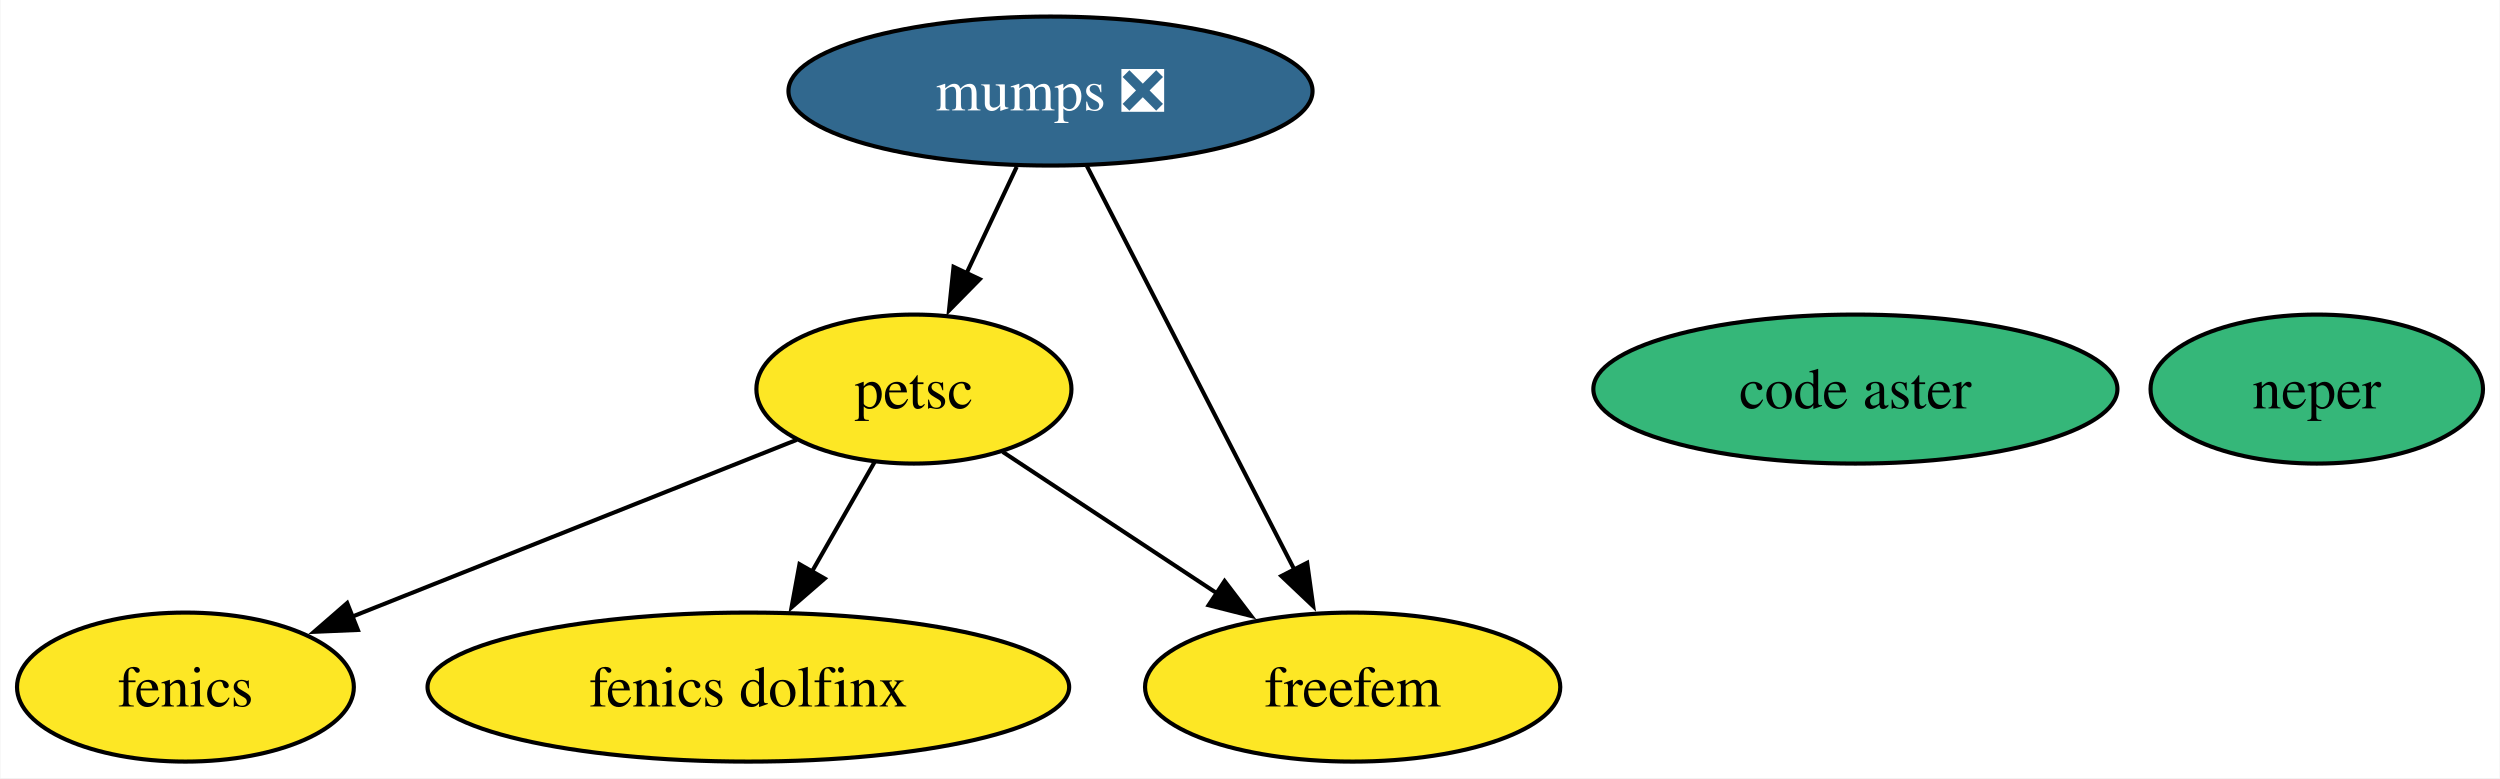
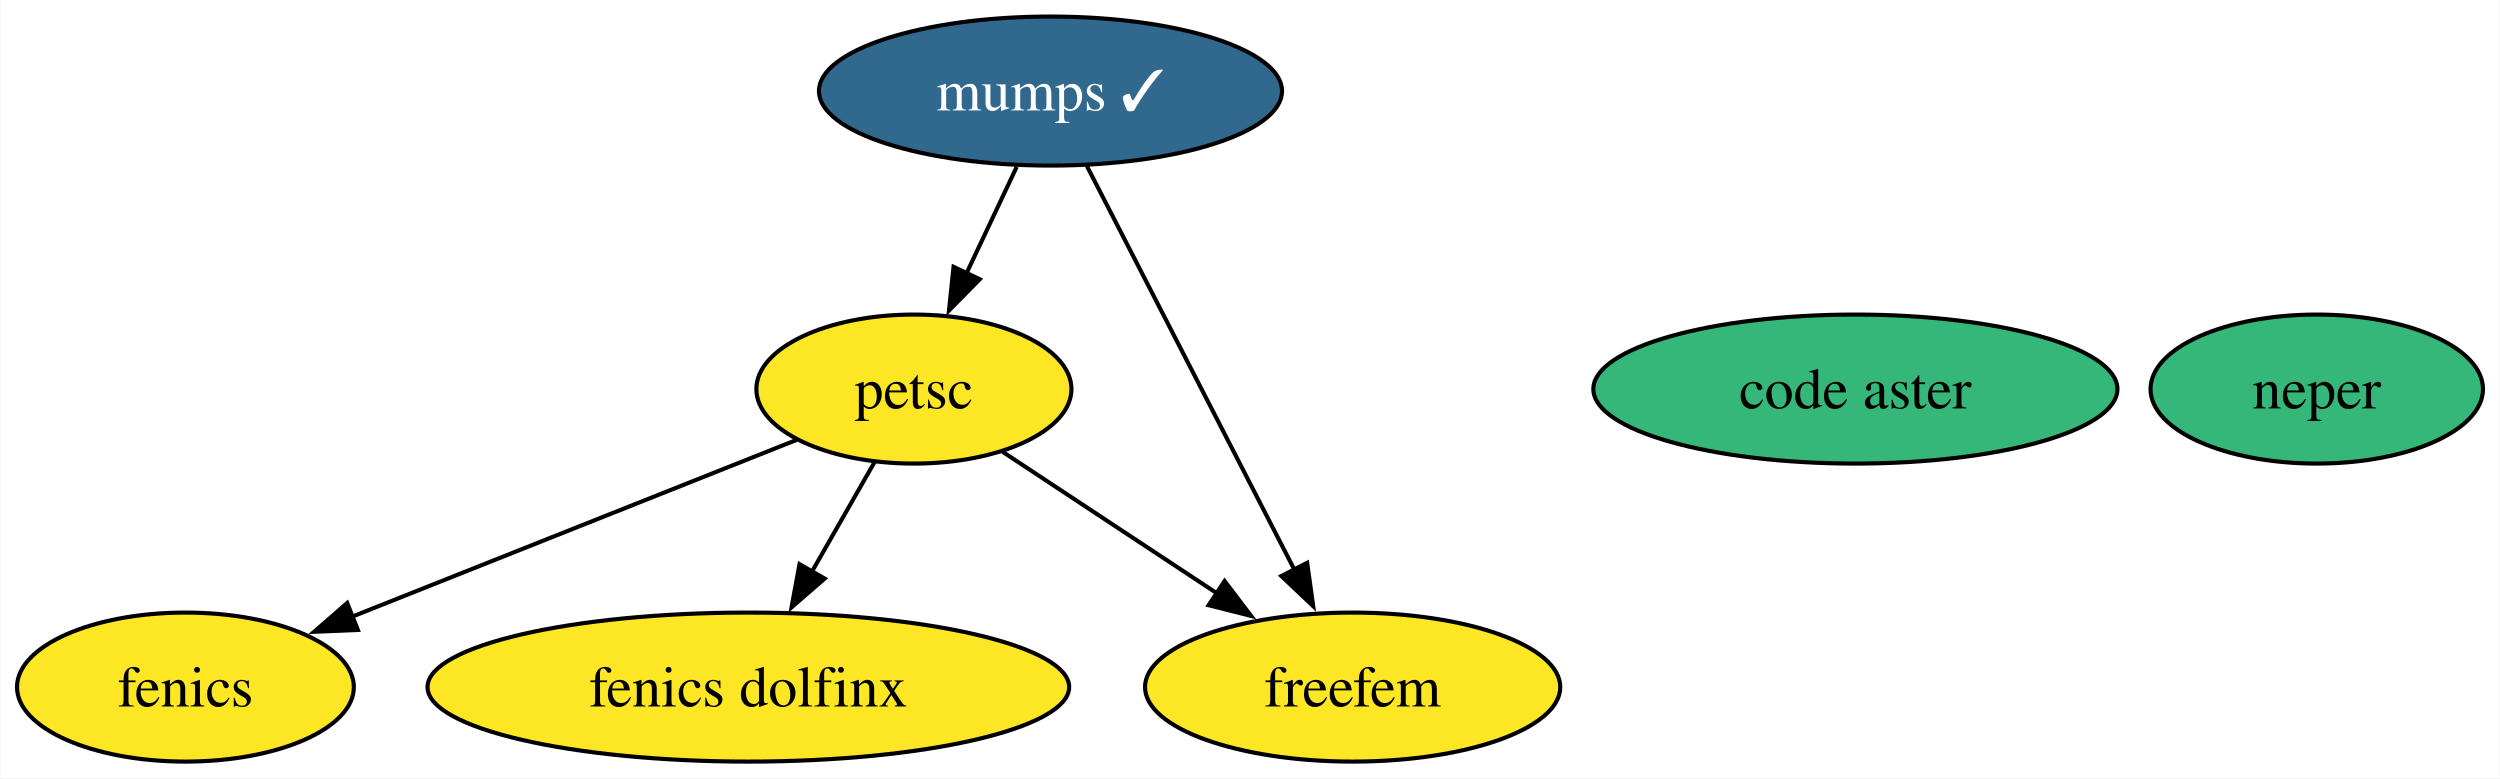
<svg xmlns="http://www.w3.org/2000/svg" xmlns:xlink="http://www.w3.org/1999/xlink" width="604pt" height="188pt" viewBox="0.00 0.00 603.78 188.00">
  <g id="graph0" class="graph" transform="scale(1 1) rotate(0) translate(4 184)">
    <polygon fill="white" stroke="none" points="-4,4 -4,-184 599.78,-184 599.78,4 -4,4" />
    <g id="node1" class="node">
      <g id="a_node1">
        <a xlink:href="https://github.com/conda-forge/fenics-feedstock" xlink:title="fenics">
          <ellipse fill="#fde725" stroke="black" cx="40.69" cy="-18" rx="40.69" ry="18" />
          <text text-anchor="middle" x="40.69" y="-13.32" font-family="Times,serif" font-size="14.00">fenics</text>
        </a>
      </g>
    </g>
    <g id="node2" class="node">
      <g id="a_node2">
-         <a xlink:href="https://github.com/conda-forge/mumps-feedstock/pull/127" xlink:title="mumps ❎">
-           <ellipse fill="#31688e" stroke="black" cx="249.69" cy="-162" rx="63.31" ry="18" />
-           <text text-anchor="middle" x="249.69" y="-157.32" font-family="Times,serif" font-size="14.00" fill="white">mumps ❎</text>
+         <a xlink:href="https://github.com/conda-forge/mumps-feedstock/pull/127" xlink:title="mumps ✓">
+           <ellipse fill="#31688e" stroke="black" cx="249.69" cy="-162" rx="55.94" ry="18" />
+           <text text-anchor="middle" x="249.69" y="-157.32" font-family="Times,serif" font-size="14.00" fill="white">mumps ✓</text>
        </a>
      </g>
    </g>
    <g id="node3" class="node">
      <g id="a_node3">
        <a xlink:href="https://github.com/conda-forge/petsc-feedstock" xlink:title="petsc">
          <ellipse fill="#fde725" stroke="black" cx="216.69" cy="-90" rx="38.06" ry="18" />
          <text text-anchor="middle" x="216.69" y="-85.33" font-family="Times,serif" font-size="14.00">petsc</text>
        </a>
      </g>
    </g>
    <g id="edge2" class="edge">
      <path fill="none" stroke="black" d="M241.53,-143.7C237.88,-135.95 233.49,-126.64 229.42,-118.02" />
      <polygon fill="black" stroke="black" points="232.6,-116.54 225.17,-108.99 226.27,-119.53 232.6,-116.54" />
    </g>
    <g id="node6" class="node">
      <g id="a_node6">
        <a xlink:href="https://github.com/conda-forge/freefem-feedstock" xlink:title="freefem">
          <ellipse fill="#fde725" stroke="black" cx="322.69" cy="-18" rx="50.16" ry="18" />
          <text text-anchor="middle" x="322.69" y="-13.32" font-family="Times,serif" font-size="14.00">freefem</text>
        </a>
      </g>
    </g>
    <g id="edge1" class="edge">
      <path fill="none" stroke="black" d="M258.49,-143.87C270.93,-119.67 293.79,-75.21 308.6,-46.39" />
      <polygon fill="black" stroke="black" points="311.7,-48.03 313.16,-37.54 305.47,-44.83 311.7,-48.03" />
    </g>
    <g id="edge3" class="edge">
      <path fill="none" stroke="black" d="M188.41,-77.75C159.34,-66.19 113.8,-48.08 80.97,-35.02" />
      <polygon fill="black" stroke="black" points="82.35,-31.81 71.77,-31.36 79.77,-38.31 82.35,-31.81" />
    </g>
    <g id="node5" class="node">
      <g id="a_node5">
        <a xlink:href="https://github.com/conda-forge/fenics-dolfinx-feedstock" xlink:title="fenics dolfinx">
          <ellipse fill="#fde725" stroke="black" cx="176.69" cy="-18" rx="77.51" ry="18" />
          <text text-anchor="middle" x="176.69" y="-13.32" font-family="Times,serif" font-size="14.00">fenics dolfinx</text>
        </a>
      </g>
    </g>
    <g id="edge4" class="edge">
      <path fill="none" stroke="black" d="M207.21,-72.41C202.69,-64.51 197.17,-54.85 192.08,-45.94" />
      <polygon fill="black" stroke="black" points="195.13,-44.22 187.13,-37.27 189.05,-47.69 195.13,-44.22" />
    </g>
    <g id="edge5" class="edge">
      <path fill="none" stroke="black" d="M238.14,-74.83C253,-65.02 273.08,-51.76 289.94,-40.63" />
      <polygon fill="black" stroke="black" points="291.75,-43.62 298.16,-35.19 287.89,-37.78 291.75,-43.62" />
    </g>
    <g id="node4" class="node">
      <g id="a_node4">
        <a xlink:href="https://github.com/conda-forge/neper-feedstock" xlink:title="neper">
          <ellipse fill="#35b779" stroke="black" cx="555.62" cy="-90" rx="40.16" ry="18" />
          <text text-anchor="middle" x="555.62" y="-85.33" font-family="Times,serif" font-size="14.00">neper</text>
        </a>
      </g>
    </g>
    <g id="node7" class="node">
      <g id="a_node7">
        <a xlink:href="https://github.com/conda-forge/code-aster-feedstock" xlink:title="code aster">
          <ellipse fill="#35b779" stroke="black" cx="444.15" cy="-90" rx="63.31" ry="18" />
          <text text-anchor="middle" x="444.15" y="-85.33" font-family="Times,serif" font-size="14.00">code aster</text>
        </a>
      </g>
    </g>
  </g>
</svg>
